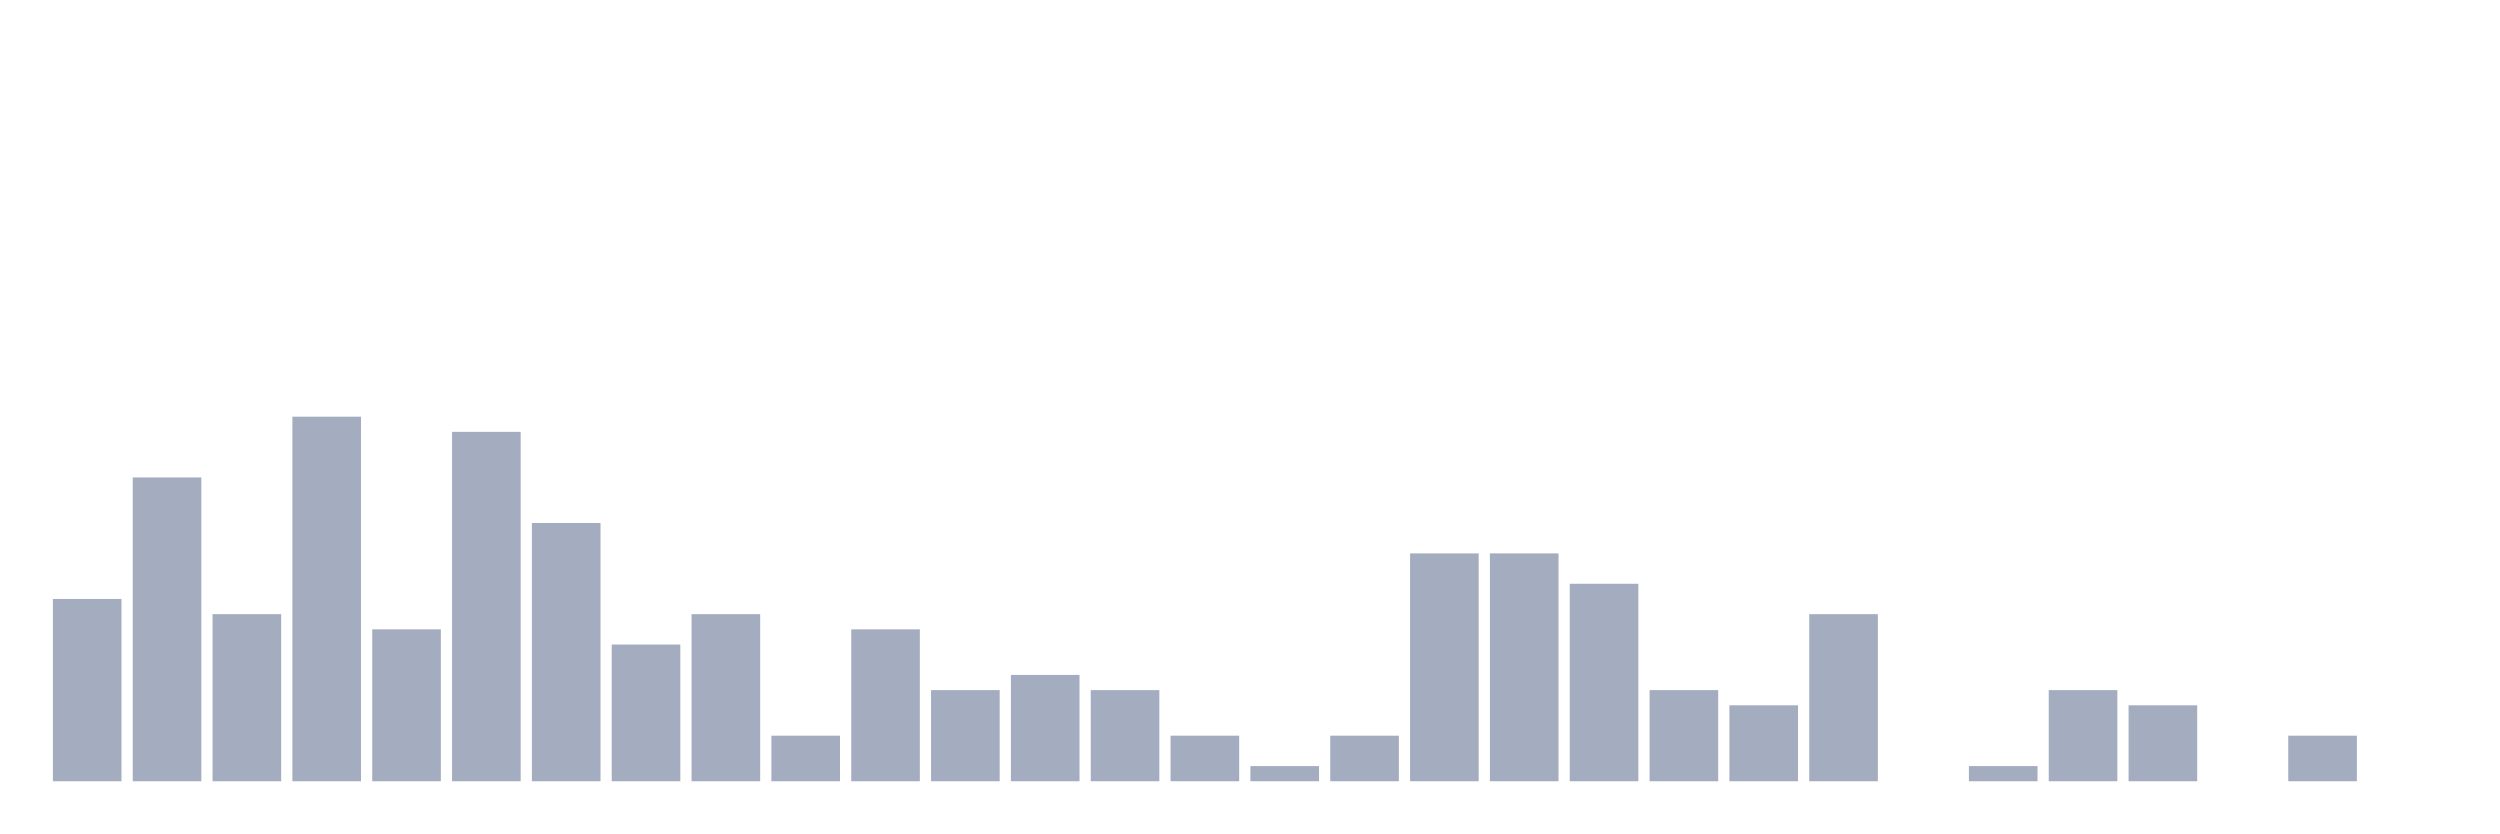
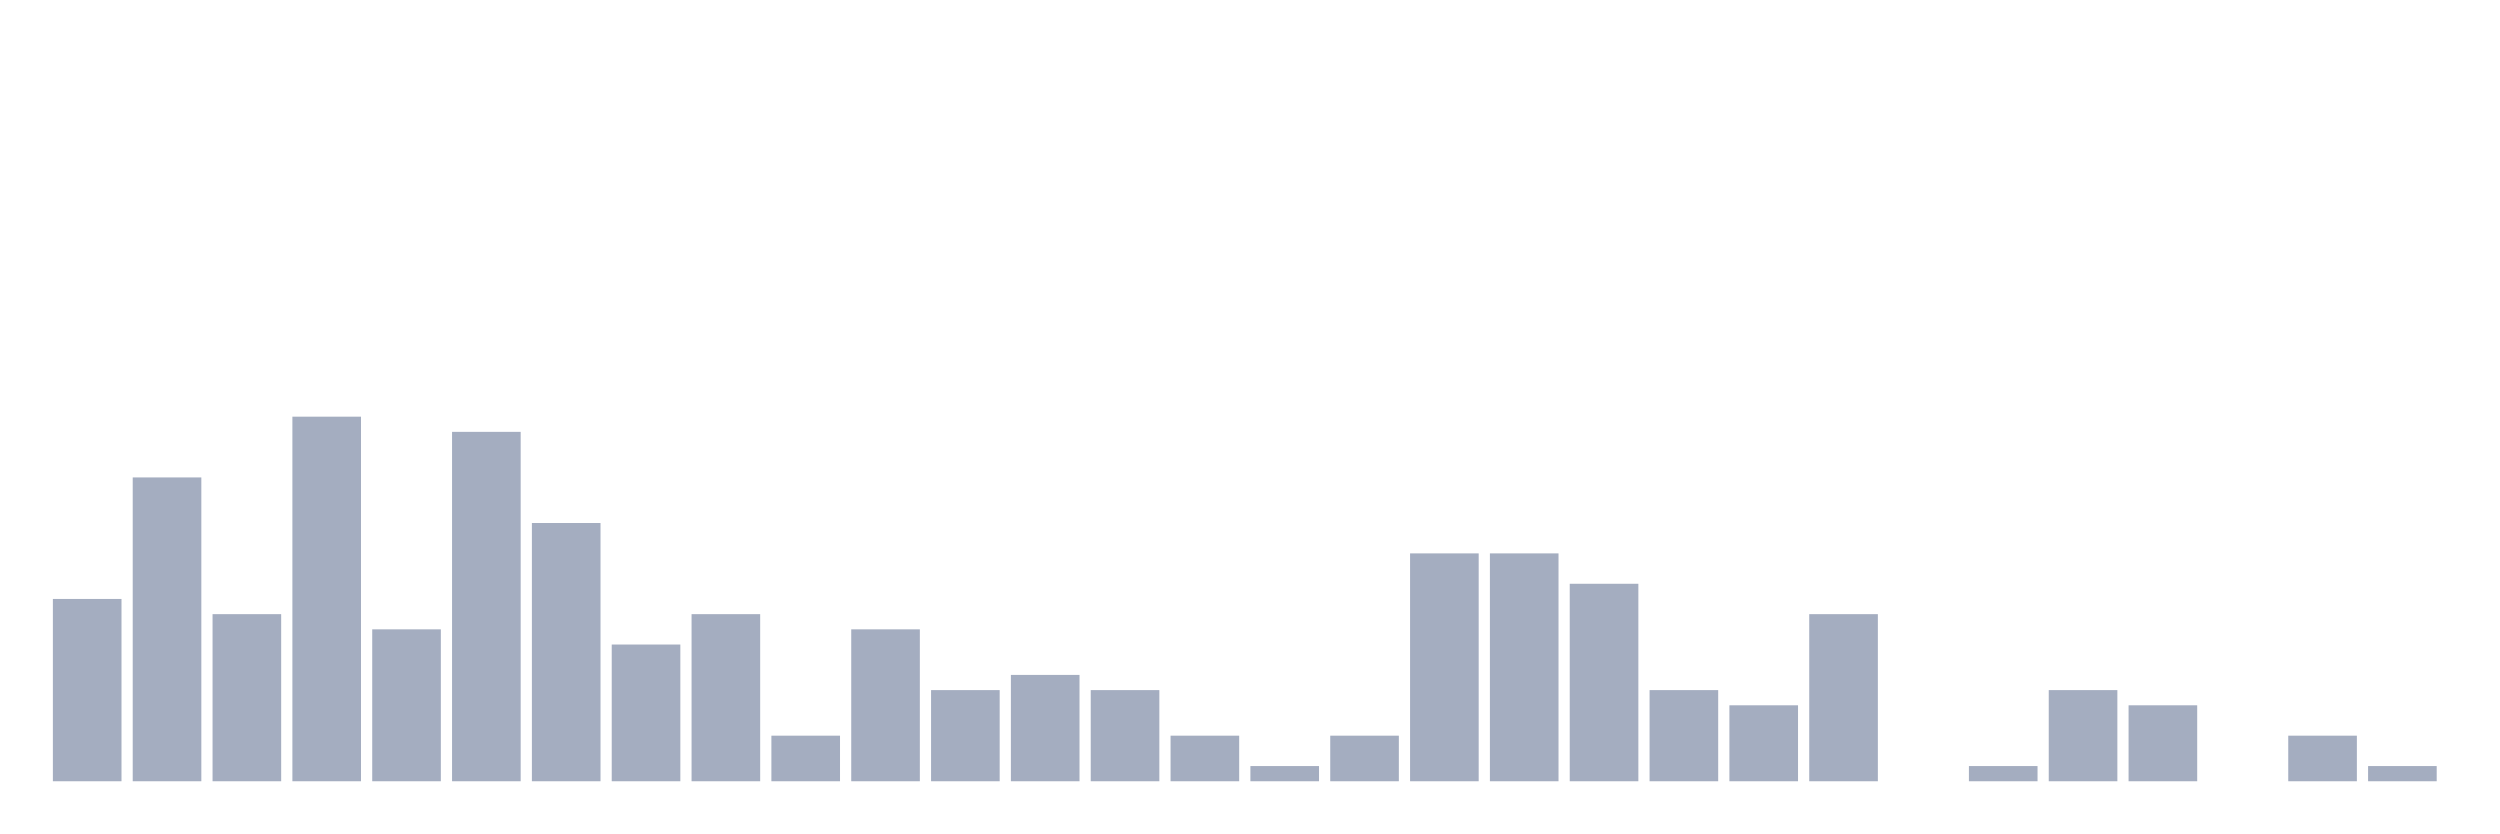
<svg xmlns="http://www.w3.org/2000/svg" viewBox="0 0 480 160">
  <g transform="translate(10,10)">
    <rect class="bar" x="0.153" width="13.175" y="105" height="35" fill="rgb(164,173,192)" />
    <rect class="bar" x="15.482" width="13.175" y="81.667" height="58.333" fill="rgb(164,173,192)" />
    <rect class="bar" x="30.81" width="13.175" y="107.917" height="32.083" fill="rgb(164,173,192)" />
    <rect class="bar" x="46.138" width="13.175" y="70" height="70" fill="rgb(164,173,192)" />
    <rect class="bar" x="61.466" width="13.175" y="110.833" height="29.167" fill="rgb(164,173,192)" />
    <rect class="bar" x="76.794" width="13.175" y="72.917" height="67.083" fill="rgb(164,173,192)" />
    <rect class="bar" x="92.123" width="13.175" y="90.417" height="49.583" fill="rgb(164,173,192)" />
    <rect class="bar" x="107.451" width="13.175" y="113.75" height="26.25" fill="rgb(164,173,192)" />
    <rect class="bar" x="122.779" width="13.175" y="107.917" height="32.083" fill="rgb(164,173,192)" />
    <rect class="bar" x="138.107" width="13.175" y="131.25" height="8.75" fill="rgb(164,173,192)" />
    <rect class="bar" x="153.436" width="13.175" y="110.833" height="29.167" fill="rgb(164,173,192)" />
    <rect class="bar" x="168.764" width="13.175" y="122.5" height="17.5" fill="rgb(164,173,192)" />
    <rect class="bar" x="184.092" width="13.175" y="119.583" height="20.417" fill="rgb(164,173,192)" />
    <rect class="bar" x="199.42" width="13.175" y="122.5" height="17.5" fill="rgb(164,173,192)" />
    <rect class="bar" x="214.748" width="13.175" y="131.25" height="8.75" fill="rgb(164,173,192)" />
    <rect class="bar" x="230.077" width="13.175" y="137.083" height="2.917" fill="rgb(164,173,192)" />
    <rect class="bar" x="245.405" width="13.175" y="131.25" height="8.75" fill="rgb(164,173,192)" />
    <rect class="bar" x="260.733" width="13.175" y="96.25" height="43.75" fill="rgb(164,173,192)" />
    <rect class="bar" x="276.061" width="13.175" y="96.25" height="43.75" fill="rgb(164,173,192)" />
    <rect class="bar" x="291.39" width="13.175" y="102.083" height="37.917" fill="rgb(164,173,192)" />
    <rect class="bar" x="306.718" width="13.175" y="122.5" height="17.5" fill="rgb(164,173,192)" />
    <rect class="bar" x="322.046" width="13.175" y="125.417" height="14.583" fill="rgb(164,173,192)" />
    <rect class="bar" x="337.374" width="13.175" y="107.917" height="32.083" fill="rgb(164,173,192)" />
    <rect class="bar" x="352.702" width="13.175" y="140" height="0" fill="rgb(164,173,192)" />
    <rect class="bar" x="368.031" width="13.175" y="137.083" height="2.917" fill="rgb(164,173,192)" />
    <rect class="bar" x="383.359" width="13.175" y="122.5" height="17.5" fill="rgb(164,173,192)" />
    <rect class="bar" x="398.687" width="13.175" y="125.417" height="14.583" fill="rgb(164,173,192)" />
    <rect class="bar" x="414.015" width="13.175" y="140" height="0" fill="rgb(164,173,192)" />
    <rect class="bar" x="429.344" width="13.175" y="131.25" height="8.75" fill="rgb(164,173,192)" />
-     <rect class="bar" x="444.672" width="13.175" y="140" height="0" fill="rgb(164,173,192)" />
+     <rect class="bar" x="444.672" width="13.175" y="137.083" height="2.917" fill="rgb(164,173,192)" />
  </g>
</svg>
